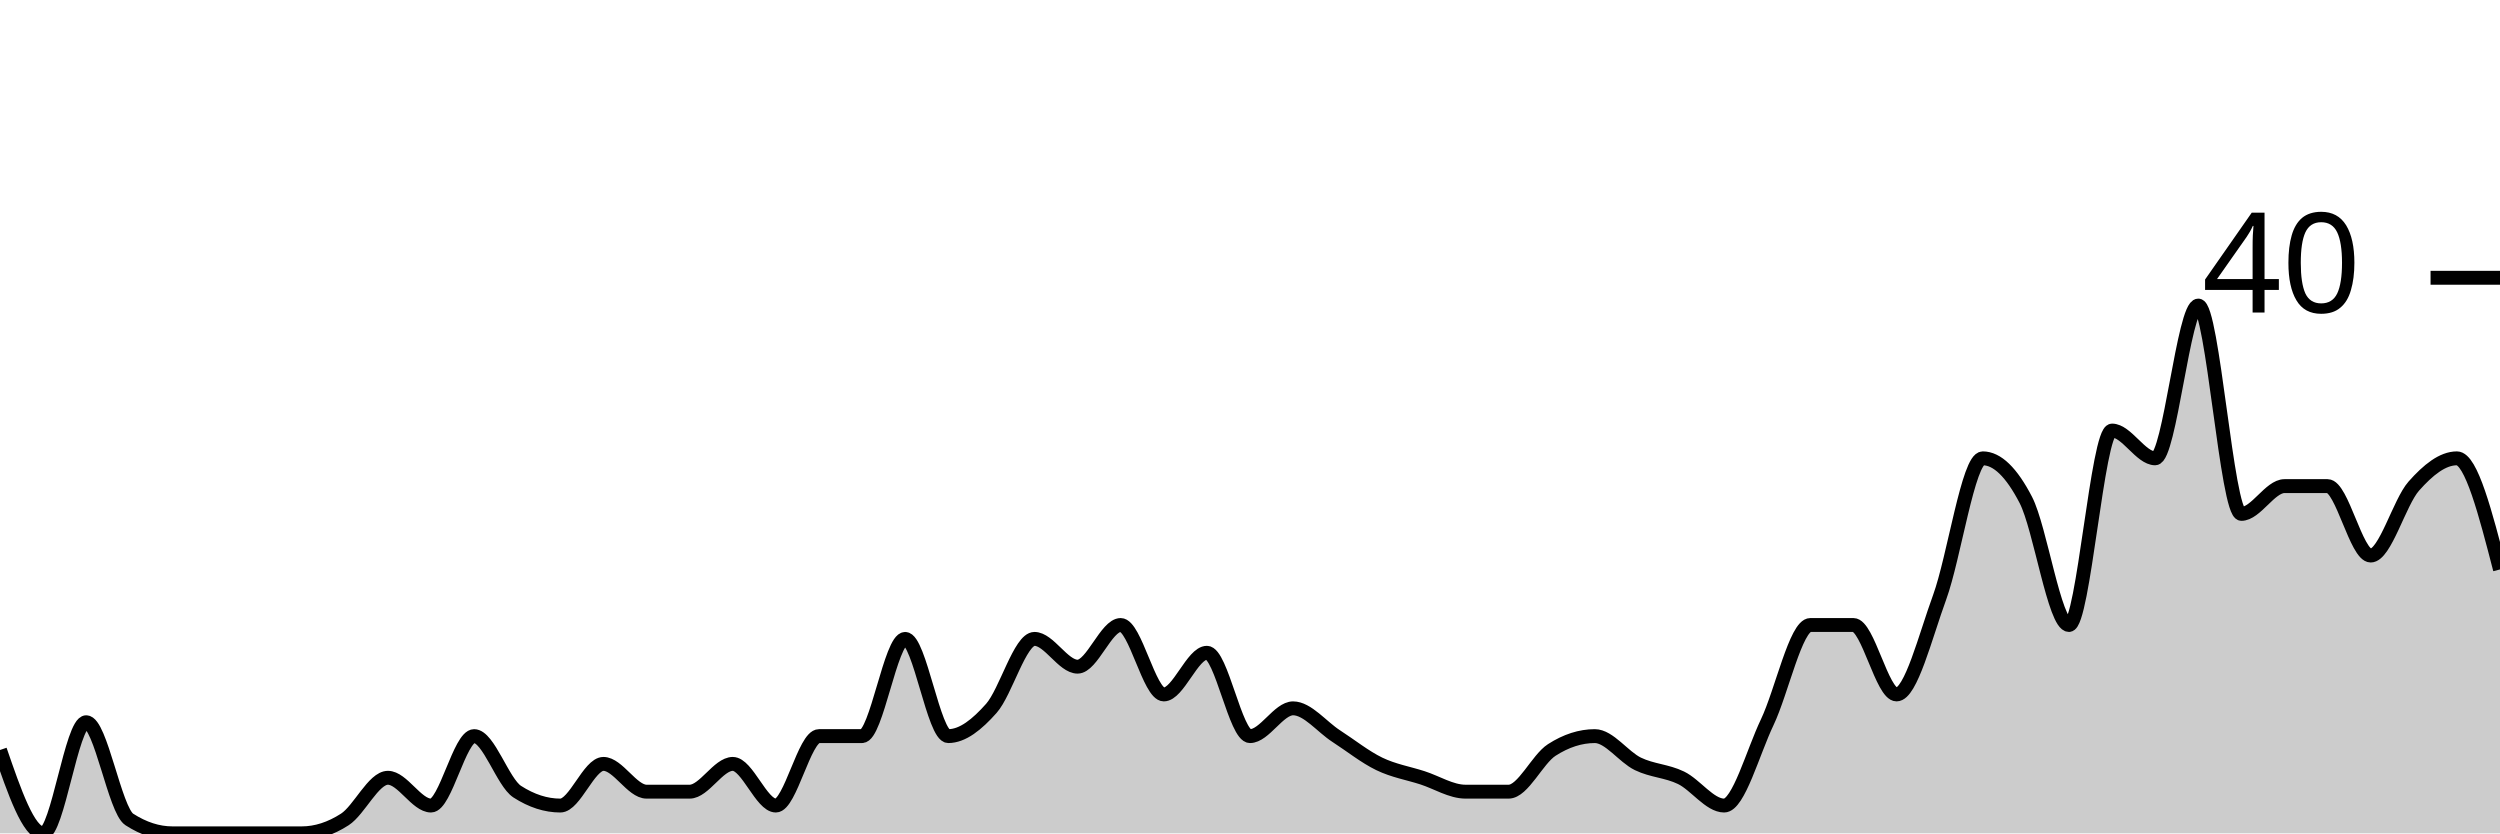
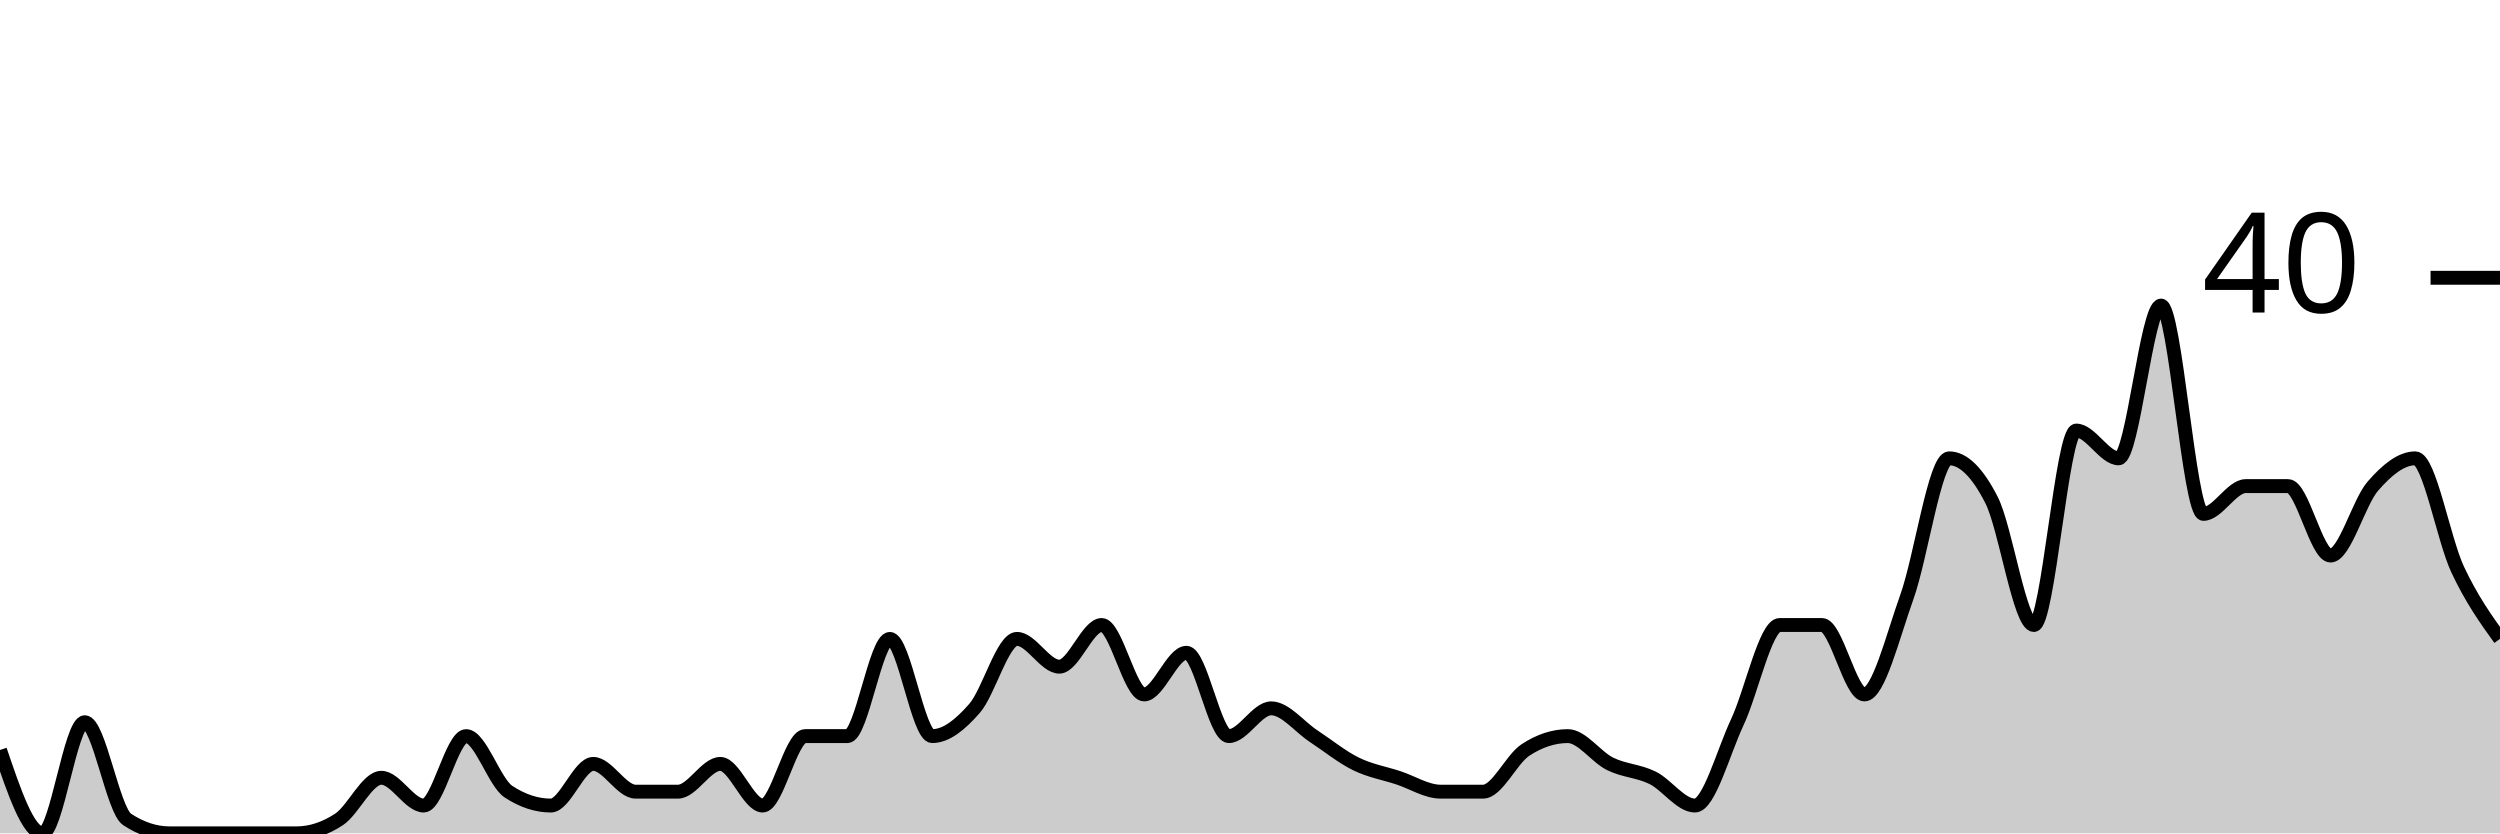
<svg xmlns="http://www.w3.org/2000/svg" viewBox="0 0 180 60">
  <g transform="translate(0,20)">
-     <path class="area" fill="rgba(0, 0, 0, 0.2)" d="M0,34C1.034,37,2.069,40,3.103,40C4.138,40,5.172,32,6.207,32C7.241,32,8.276,38.333,9.31,39C10.345,39.667,11.379,40,12.414,40C13.448,40,14.483,40,15.517,40C16.552,40,17.586,40,18.621,40C19.655,40,20.69,40,21.724,40C22.759,40,23.793,39.667,24.828,39C25.862,38.333,26.897,36,27.931,36C28.966,36,30,38,31.034,38C32.069,38,33.103,33,34.138,33C35.172,33,36.207,36.333,37.241,37C38.276,37.667,39.31,38,40.345,38C41.379,38,42.414,35,43.448,35C44.483,35,45.517,37,46.552,37C47.586,37,48.621,37,49.655,37C50.69,37,51.724,35,52.759,35C53.793,35,54.828,38,55.862,38C56.897,38,57.931,33,58.966,33C60,33,61.034,33,62.069,33C63.103,33,64.138,26,65.172,26C66.207,26,67.241,33,68.276,33C69.31,33,70.345,32.167,71.379,31C72.414,29.833,73.448,26,74.483,26C75.517,26,76.552,28,77.586,28C78.621,28,79.655,25,80.69,25C81.724,25,82.759,30,83.793,30C84.828,30,85.862,27,86.897,27C87.931,27,88.966,33,90,33C91.034,33,92.069,31,93.103,31C94.138,31,95.172,32.333,96.207,33C97.241,33.667,98.276,34.5,99.31,35C100.345,35.5,101.379,35.667,102.414,36C103.448,36.333,104.483,37,105.517,37C106.552,37,107.586,37,108.621,37C109.655,37,110.69,34.667,111.724,34C112.759,33.333,113.793,33,114.828,33C115.862,33,116.897,34.5,117.931,35C118.966,35.5,120,35.5,121.034,36C122.069,36.5,123.103,38,124.138,38C125.172,38,126.207,34.167,127.241,32C128.276,29.833,129.31,25,130.345,25C131.379,25,132.414,25,133.448,25C134.483,25,135.517,30,136.552,30C137.586,30,138.621,25.833,139.655,23C140.69,20.167,141.724,13,142.759,13C143.793,13,144.828,14,145.862,16C146.897,18,147.931,25,148.966,25C150,25,151.034,11,152.069,11C153.103,11,154.138,13,155.172,13C156.207,13,157.241,2,158.276,2C159.31,2,160.345,17,161.379,17C162.414,17,163.448,15,164.483,15C165.517,15,166.552,15,167.586,15C168.621,15,169.655,20,170.69,20C171.724,20,172.759,16.167,173.793,15C174.828,13.833,175.862,13,176.897,13C177.931,13,178.966,17,180,21L180,40C178.966,40,177.931,40,176.897,40C175.862,40,174.828,40,173.793,40C172.759,40,171.724,40,170.69,40C169.655,40,168.621,40,167.586,40C166.552,40,165.517,40,164.483,40C163.448,40,162.414,40,161.379,40C160.345,40,159.31,40,158.276,40C157.241,40,156.207,40,155.172,40C154.138,40,153.103,40,152.069,40C151.034,40,150,40,148.966,40C147.931,40,146.897,40,145.862,40C144.828,40,143.793,40,142.759,40C141.724,40,140.69,40,139.655,40C138.621,40,137.586,40,136.552,40C135.517,40,134.483,40,133.448,40C132.414,40,131.379,40,130.345,40C129.31,40,128.276,40,127.241,40C126.207,40,125.172,40,124.138,40C123.103,40,122.069,40,121.034,40C120,40,118.966,40,117.931,40C116.897,40,115.862,40,114.828,40C113.793,40,112.759,40,111.724,40C110.69,40,109.655,40,108.621,40C107.586,40,106.552,40,105.517,40C104.483,40,103.448,40,102.414,40C101.379,40,100.345,40,99.31,40C98.276,40,97.241,40,96.207,40C95.172,40,94.138,40,93.103,40C92.069,40,91.034,40,90,40C88.966,40,87.931,40,86.897,40C85.862,40,84.828,40,83.793,40C82.759,40,81.724,40,80.69,40C79.655,40,78.621,40,77.586,40C76.552,40,75.517,40,74.483,40C73.448,40,72.414,40,71.379,40C70.345,40,69.31,40,68.276,40C67.241,40,66.207,40,65.172,40C64.138,40,63.103,40,62.069,40C61.034,40,60,40,58.966,40C57.931,40,56.897,40,55.862,40C54.828,40,53.793,40,52.759,40C51.724,40,50.69,40,49.655,40C48.621,40,47.586,40,46.552,40C45.517,40,44.483,40,43.448,40C42.414,40,41.379,40,40.345,40C39.31,40,38.276,40,37.241,40C36.207,40,35.172,40,34.138,40C33.103,40,32.069,40,31.034,40C30,40,28.966,40,27.931,40C26.897,40,25.862,40,24.828,40C23.793,40,22.759,40,21.724,40C20.69,40,19.655,40,18.621,40C17.586,40,16.552,40,15.517,40C14.483,40,13.448,40,12.414,40C11.379,40,10.345,40,9.31,40C8.276,40,7.241,40,6.207,40C5.172,40,4.138,40,3.103,40C2.069,40,1.034,40,0,40Z" />
-     <path class="line" stroke="black" fill="none" d="M0,34C1.034,37,2.069,40,3.103,40C4.138,40,5.172,32,6.207,32C7.241,32,8.276,38.333,9.31,39C10.345,39.667,11.379,40,12.414,40C13.448,40,14.483,40,15.517,40C16.552,40,17.586,40,18.621,40C19.655,40,20.69,40,21.724,40C22.759,40,23.793,39.667,24.828,39C25.862,38.333,26.897,36,27.931,36C28.966,36,30,38,31.034,38C32.069,38,33.103,33,34.138,33C35.172,33,36.207,36.333,37.241,37C38.276,37.667,39.31,38,40.345,38C41.379,38,42.414,35,43.448,35C44.483,35,45.517,37,46.552,37C47.586,37,48.621,37,49.655,37C50.69,37,51.724,35,52.759,35C53.793,35,54.828,38,55.862,38C56.897,38,57.931,33,58.966,33C60,33,61.034,33,62.069,33C63.103,33,64.138,26,65.172,26C66.207,26,67.241,33,68.276,33C69.31,33,70.345,32.167,71.379,31C72.414,29.833,73.448,26,74.483,26C75.517,26,76.552,28,77.586,28C78.621,28,79.655,25,80.69,25C81.724,25,82.759,30,83.793,30C84.828,30,85.862,27,86.897,27C87.931,27,88.966,33,90,33C91.034,33,92.069,31,93.103,31C94.138,31,95.172,32.333,96.207,33C97.241,33.667,98.276,34.5,99.31,35C100.345,35.5,101.379,35.667,102.414,36C103.448,36.333,104.483,37,105.517,37C106.552,37,107.586,37,108.621,37C109.655,37,110.69,34.667,111.724,34C112.759,33.333,113.793,33,114.828,33C115.862,33,116.897,34.5,117.931,35C118.966,35.5,120,35.5,121.034,36C122.069,36.5,123.103,38,124.138,38C125.172,38,126.207,34.167,127.241,32C128.276,29.833,129.31,25,130.345,25C131.379,25,132.414,25,133.448,25C134.483,25,135.517,30,136.552,30C137.586,30,138.621,25.833,139.655,23C140.69,20.167,141.724,13,142.759,13C143.793,13,144.828,14,145.862,16C146.897,18,147.931,25,148.966,25C150,25,151.034,11,152.069,11C153.103,11,154.138,13,155.172,13C156.207,13,157.241,2,158.276,2C159.31,2,160.345,17,161.379,17C162.414,17,163.448,15,164.483,15C165.517,15,166.552,15,167.586,15C168.621,15,169.655,20,170.69,20C171.724,20,172.759,16.167,173.793,15C174.828,13.833,175.862,13,176.897,13C177.931,13,178.966,17,180,21" />
+     <path class="area" fill="rgba(0, 0, 0, 0.2)" d="M0,34C1.017,37,2.034,40,3.051,40C4.068,40,5.085,32,6.102,32C7.119,32,8.136,38.333,9.153,39C10.169,39.667,11.186,40,12.203,40C13.22,40,14.237,40,15.254,40C16.271,40,17.288,40,18.305,40C19.322,40,20.339,40,21.356,40C22.373,40,23.39,39.667,24.407,39C25.424,38.333,26.441,36,27.458,36C28.475,36,29.492,38,30.508,38C31.525,38,32.542,33,33.559,33C34.576,33,35.593,36.333,36.61,37C37.627,37.667,38.644,38,39.661,38C40.678,38,41.695,35,42.712,35C43.729,35,44.746,37,45.763,37C46.78,37,47.797,37,48.814,37C49.831,37,50.847,35,51.864,35C52.881,35,53.898,38,54.915,38C55.932,38,56.949,33,57.966,33C58.983,33,60,33,61.017,33C62.034,33,63.051,26,64.068,26C65.085,26,66.102,33,67.119,33C68.136,33,69.153,32.167,70.169,31C71.186,29.833,72.203,26,73.22,26C74.237,26,75.254,28,76.271,28C77.288,28,78.305,25,79.322,25C80.339,25,81.356,30,82.373,30C83.39,30,84.407,27,85.424,27C86.441,27,87.458,33,88.475,33C89.492,33,90.508,31,91.525,31C92.542,31,93.559,32.333,94.576,33C95.593,33.667,96.61,34.5,97.627,35C98.644,35.5,99.661,35.667,100.678,36C101.695,36.333,102.712,37,103.729,37C104.746,37,105.763,37,106.78,37C107.797,37,108.814,34.667,109.831,34C110.847,33.333,111.864,33,112.881,33C113.898,33,114.915,34.5,115.932,35C116.949,35.5,117.966,35.5,118.983,36C120,36.5,121.017,38,122.034,38C123.051,38,124.068,34.167,125.085,32C126.102,29.833,127.119,25,128.136,25C129.153,25,130.169,25,131.186,25C132.203,25,133.22,30,134.237,30C135.254,30,136.271,25.833,137.288,23C138.305,20.167,139.322,13,140.339,13C141.356,13,142.373,14,143.39,16C144.407,18,145.424,25,146.441,25C147.458,25,148.475,11,149.492,11C150.508,11,151.525,13,152.542,13C153.559,13,154.576,2,155.593,2C156.61,2,157.627,17,158.644,17C159.661,17,160.678,15,161.695,15C162.712,15,163.729,15,164.746,15C165.763,15,166.78,20,167.797,20C168.814,20,169.831,16.167,170.847,15C171.864,13.833,172.881,13,173.898,13C174.915,13,175.932,18.833,176.949,21C177.966,23.167,178.983,24.583,180,26L180,40C178.983,40,177.966,40,176.949,40C175.932,40,174.915,40,173.898,40C172.881,40,171.864,40,170.847,40C169.831,40,168.814,40,167.797,40C166.78,40,165.763,40,164.746,40C163.729,40,162.712,40,161.695,40C160.678,40,159.661,40,158.644,40C157.627,40,156.61,40,155.593,40C154.576,40,153.559,40,152.542,40C151.525,40,150.508,40,149.492,40C148.475,40,147.458,40,146.441,40C145.424,40,144.407,40,143.39,40C142.373,40,141.356,40,140.339,40C139.322,40,138.305,40,137.288,40C136.271,40,135.254,40,134.237,40C133.22,40,132.203,40,131.186,40C130.169,40,129.153,40,128.136,40C127.119,40,126.102,40,125.085,40C124.068,40,123.051,40,122.034,40C121.017,40,120,40,118.983,40C117.966,40,116.949,40,115.932,40C114.915,40,113.898,40,112.881,40C111.864,40,110.847,40,109.831,40C108.814,40,107.797,40,106.78,40C105.763,40,104.746,40,103.729,40C102.712,40,101.695,40,100.678,40C99.661,40,98.644,40,97.627,40C96.61,40,95.593,40,94.576,40C93.559,40,92.542,40,91.525,40C90.508,40,89.492,40,88.475,40C87.458,40,86.441,40,85.424,40C84.407,40,83.39,40,82.373,40C81.356,40,80.339,40,79.322,40C78.305,40,77.288,40,76.271,40C75.254,40,74.237,40,73.22,40C72.203,40,71.186,40,70.169,40C69.153,40,68.136,40,67.119,40C66.102,40,65.085,40,64.068,40C63.051,40,62.034,40,61.017,40C60,40,58.983,40,57.966,40C56.949,40,55.932,40,54.915,40C53.898,40,52.881,40,51.864,40C50.847,40,49.831,40,48.814,40C47.797,40,46.78,40,45.763,40C44.746,40,43.729,40,42.712,40C41.695,40,40.678,40,39.661,40C38.644,40,37.627,40,36.61,40C35.593,40,34.576,40,33.559,40C32.542,40,31.525,40,30.508,40C29.492,40,28.475,40,27.458,40C26.441,40,25.424,40,24.407,40C23.39,40,22.373,40,21.356,40C20.339,40,19.322,40,18.305,40C17.288,40,16.271,40,15.254,40C14.237,40,13.22,40,12.203,40C11.186,40,10.169,40,9.153,40C8.136,40,7.119,40,6.102,40C5.085,40,4.068,40,3.051,40C2.034,40,1.017,40,0,40Z" />
+     <path class="line" stroke="black" fill="none" d="M0,34C1.017,37,2.034,40,3.051,40C4.068,40,5.085,32,6.102,32C7.119,32,8.136,38.333,9.153,39C10.169,39.667,11.186,40,12.203,40C13.22,40,14.237,40,15.254,40C16.271,40,17.288,40,18.305,40C19.322,40,20.339,40,21.356,40C22.373,40,23.39,39.667,24.407,39C25.424,38.333,26.441,36,27.458,36C28.475,36,29.492,38,30.508,38C31.525,38,32.542,33,33.559,33C34.576,33,35.593,36.333,36.61,37C37.627,37.667,38.644,38,39.661,38C40.678,38,41.695,35,42.712,35C43.729,35,44.746,37,45.763,37C46.78,37,47.797,37,48.814,37C49.831,37,50.847,35,51.864,35C52.881,35,53.898,38,54.915,38C55.932,38,56.949,33,57.966,33C58.983,33,60,33,61.017,33C62.034,33,63.051,26,64.068,26C65.085,26,66.102,33,67.119,33C68.136,33,69.153,32.167,70.169,31C71.186,29.833,72.203,26,73.22,26C74.237,26,75.254,28,76.271,28C77.288,28,78.305,25,79.322,25C80.339,25,81.356,30,82.373,30C83.39,30,84.407,27,85.424,27C86.441,27,87.458,33,88.475,33C89.492,33,90.508,31,91.525,31C92.542,31,93.559,32.333,94.576,33C95.593,33.667,96.61,34.5,97.627,35C98.644,35.5,99.661,35.667,100.678,36C101.695,36.333,102.712,37,103.729,37C104.746,37,105.763,37,106.78,37C107.797,37,108.814,34.667,109.831,34C110.847,33.333,111.864,33,112.881,33C113.898,33,114.915,34.5,115.932,35C116.949,35.5,117.966,35.5,118.983,36C120,36.5,121.017,38,122.034,38C123.051,38,124.068,34.167,125.085,32C126.102,29.833,127.119,25,128.136,25C129.153,25,130.169,25,131.186,25C132.203,25,133.22,30,134.237,30C135.254,30,136.271,25.833,137.288,23C138.305,20.167,139.322,13,140.339,13C141.356,13,142.373,14,143.39,16C144.407,18,145.424,25,146.441,25C147.458,25,148.475,11,149.492,11C150.508,11,151.525,13,152.542,13C153.559,13,154.576,2,155.593,2C156.61,2,157.627,17,158.644,17C159.661,17,160.678,15,161.695,15C162.712,15,163.729,15,164.746,15C165.763,15,166.78,20,167.797,20C168.814,20,169.831,16.167,170.847,15C171.864,13.833,172.881,13,173.898,13C174.915,13,175.932,18.833,176.949,21C177.966,23.167,178.983,24.583,180,26" />
    <path class="axis-ceiling" stroke-width="1" stroke="black" fill="none" d="M175,0L180,0" />
    <text class="axis-ceiling-label" font-family="sans-serif" text-anchor="end" font-size="10px" x="170" y="2.5">40</text>
  </g>
</svg>
